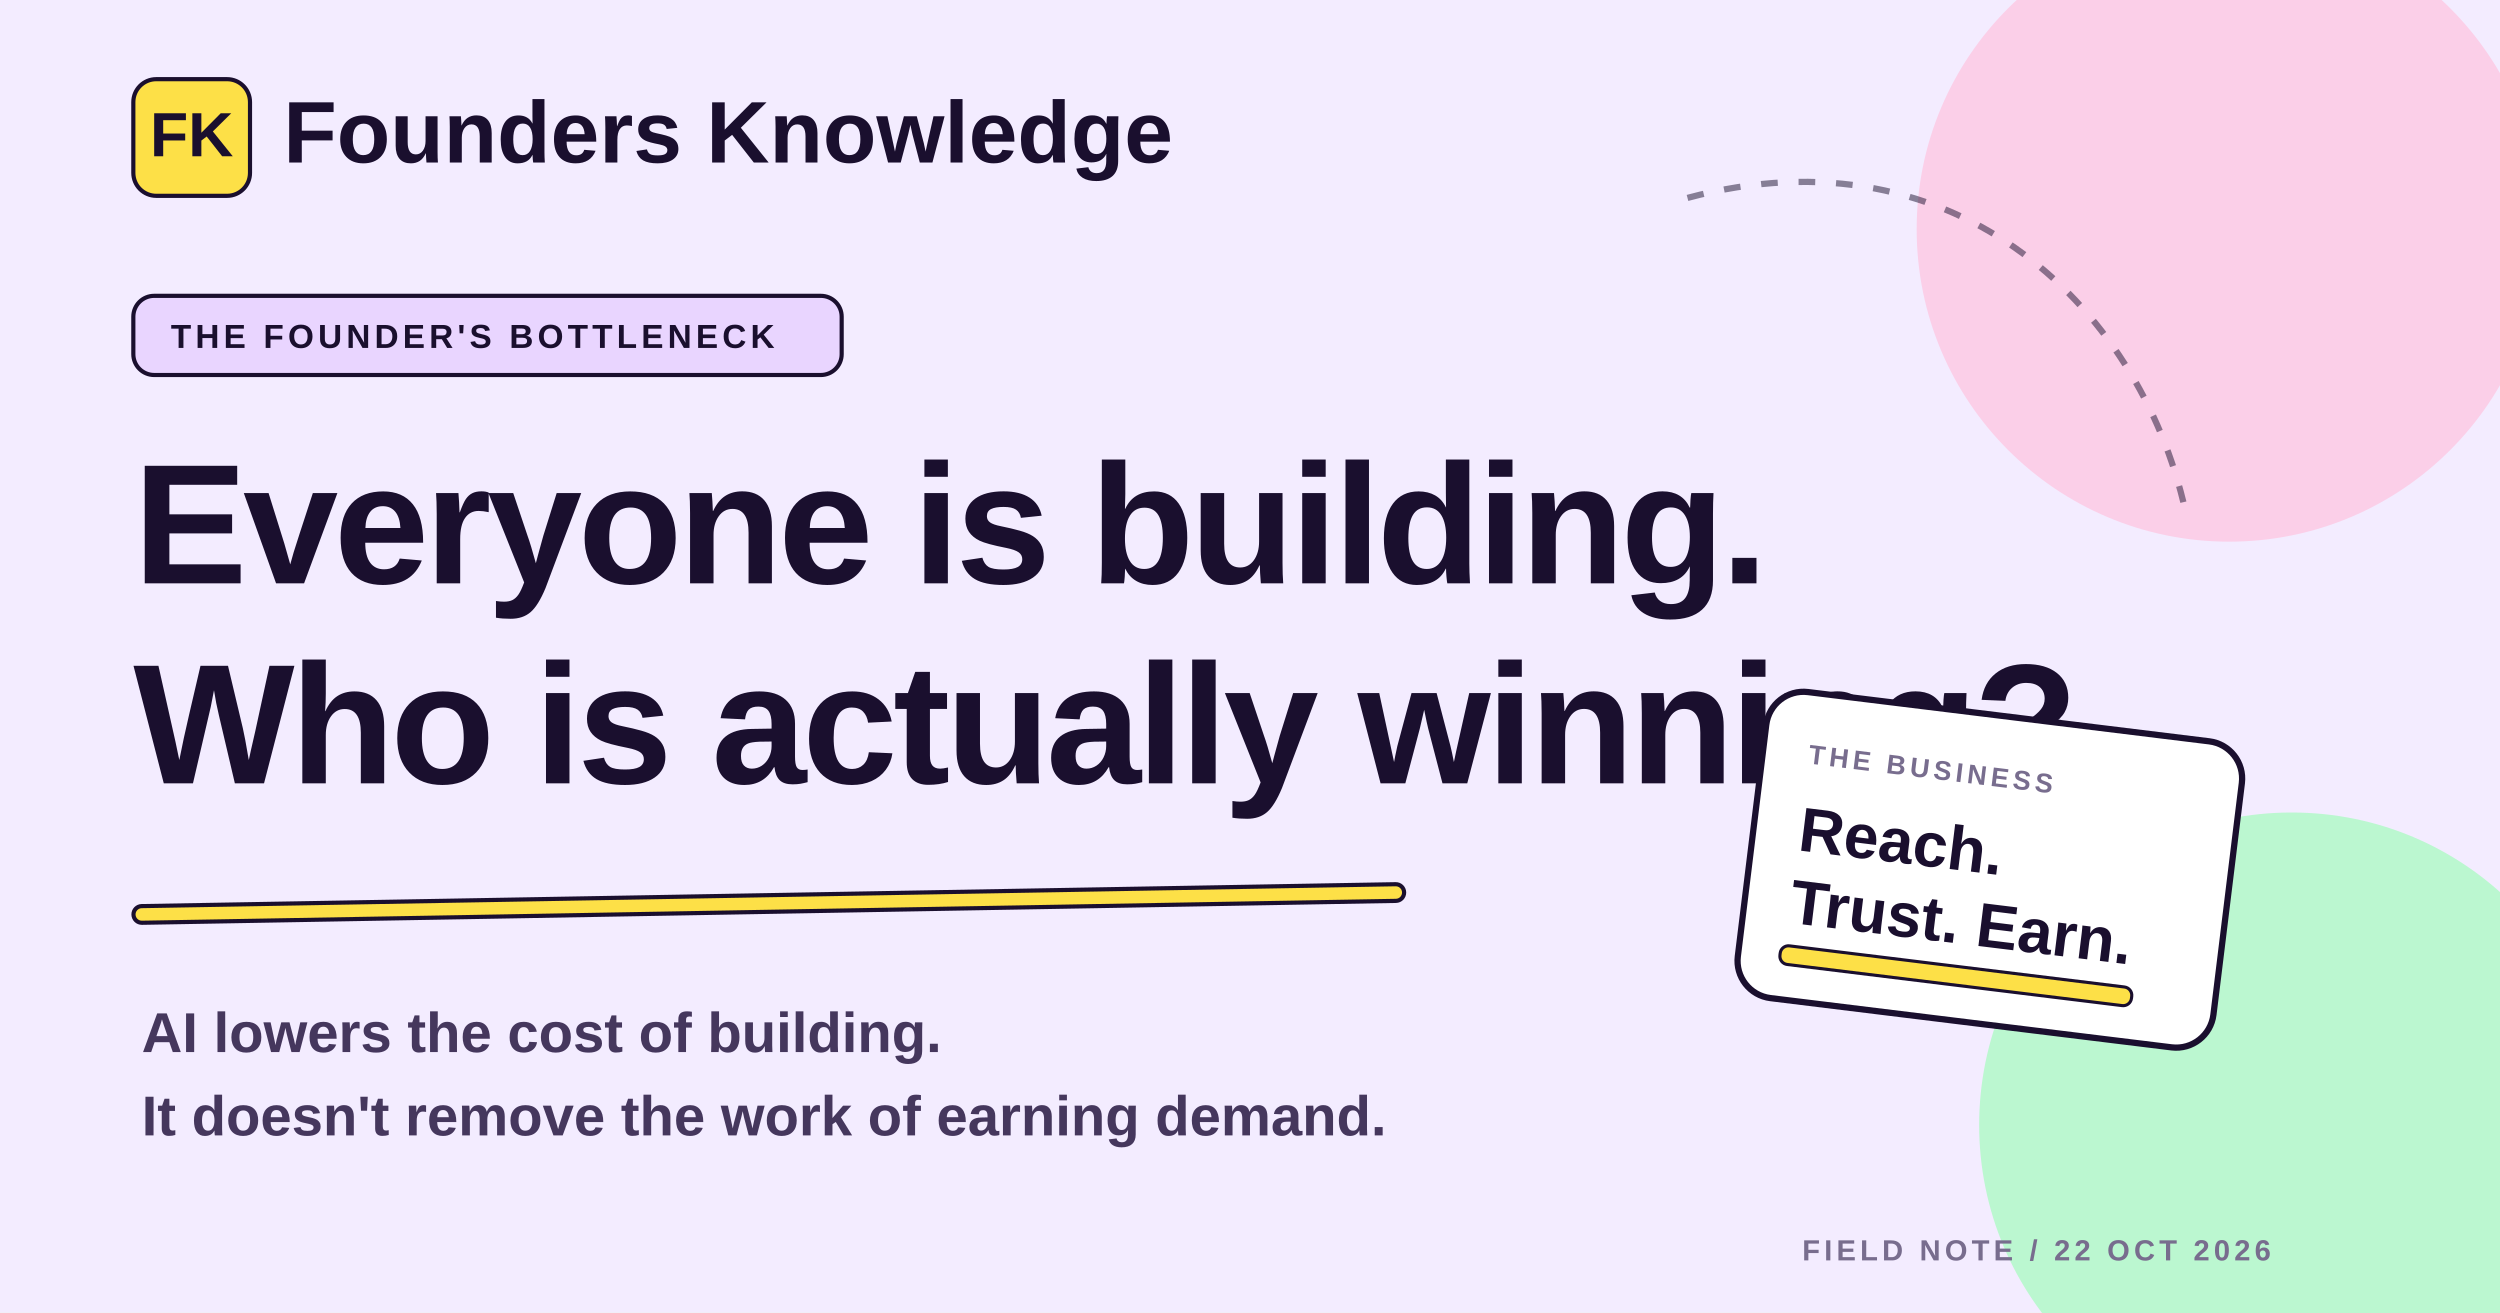
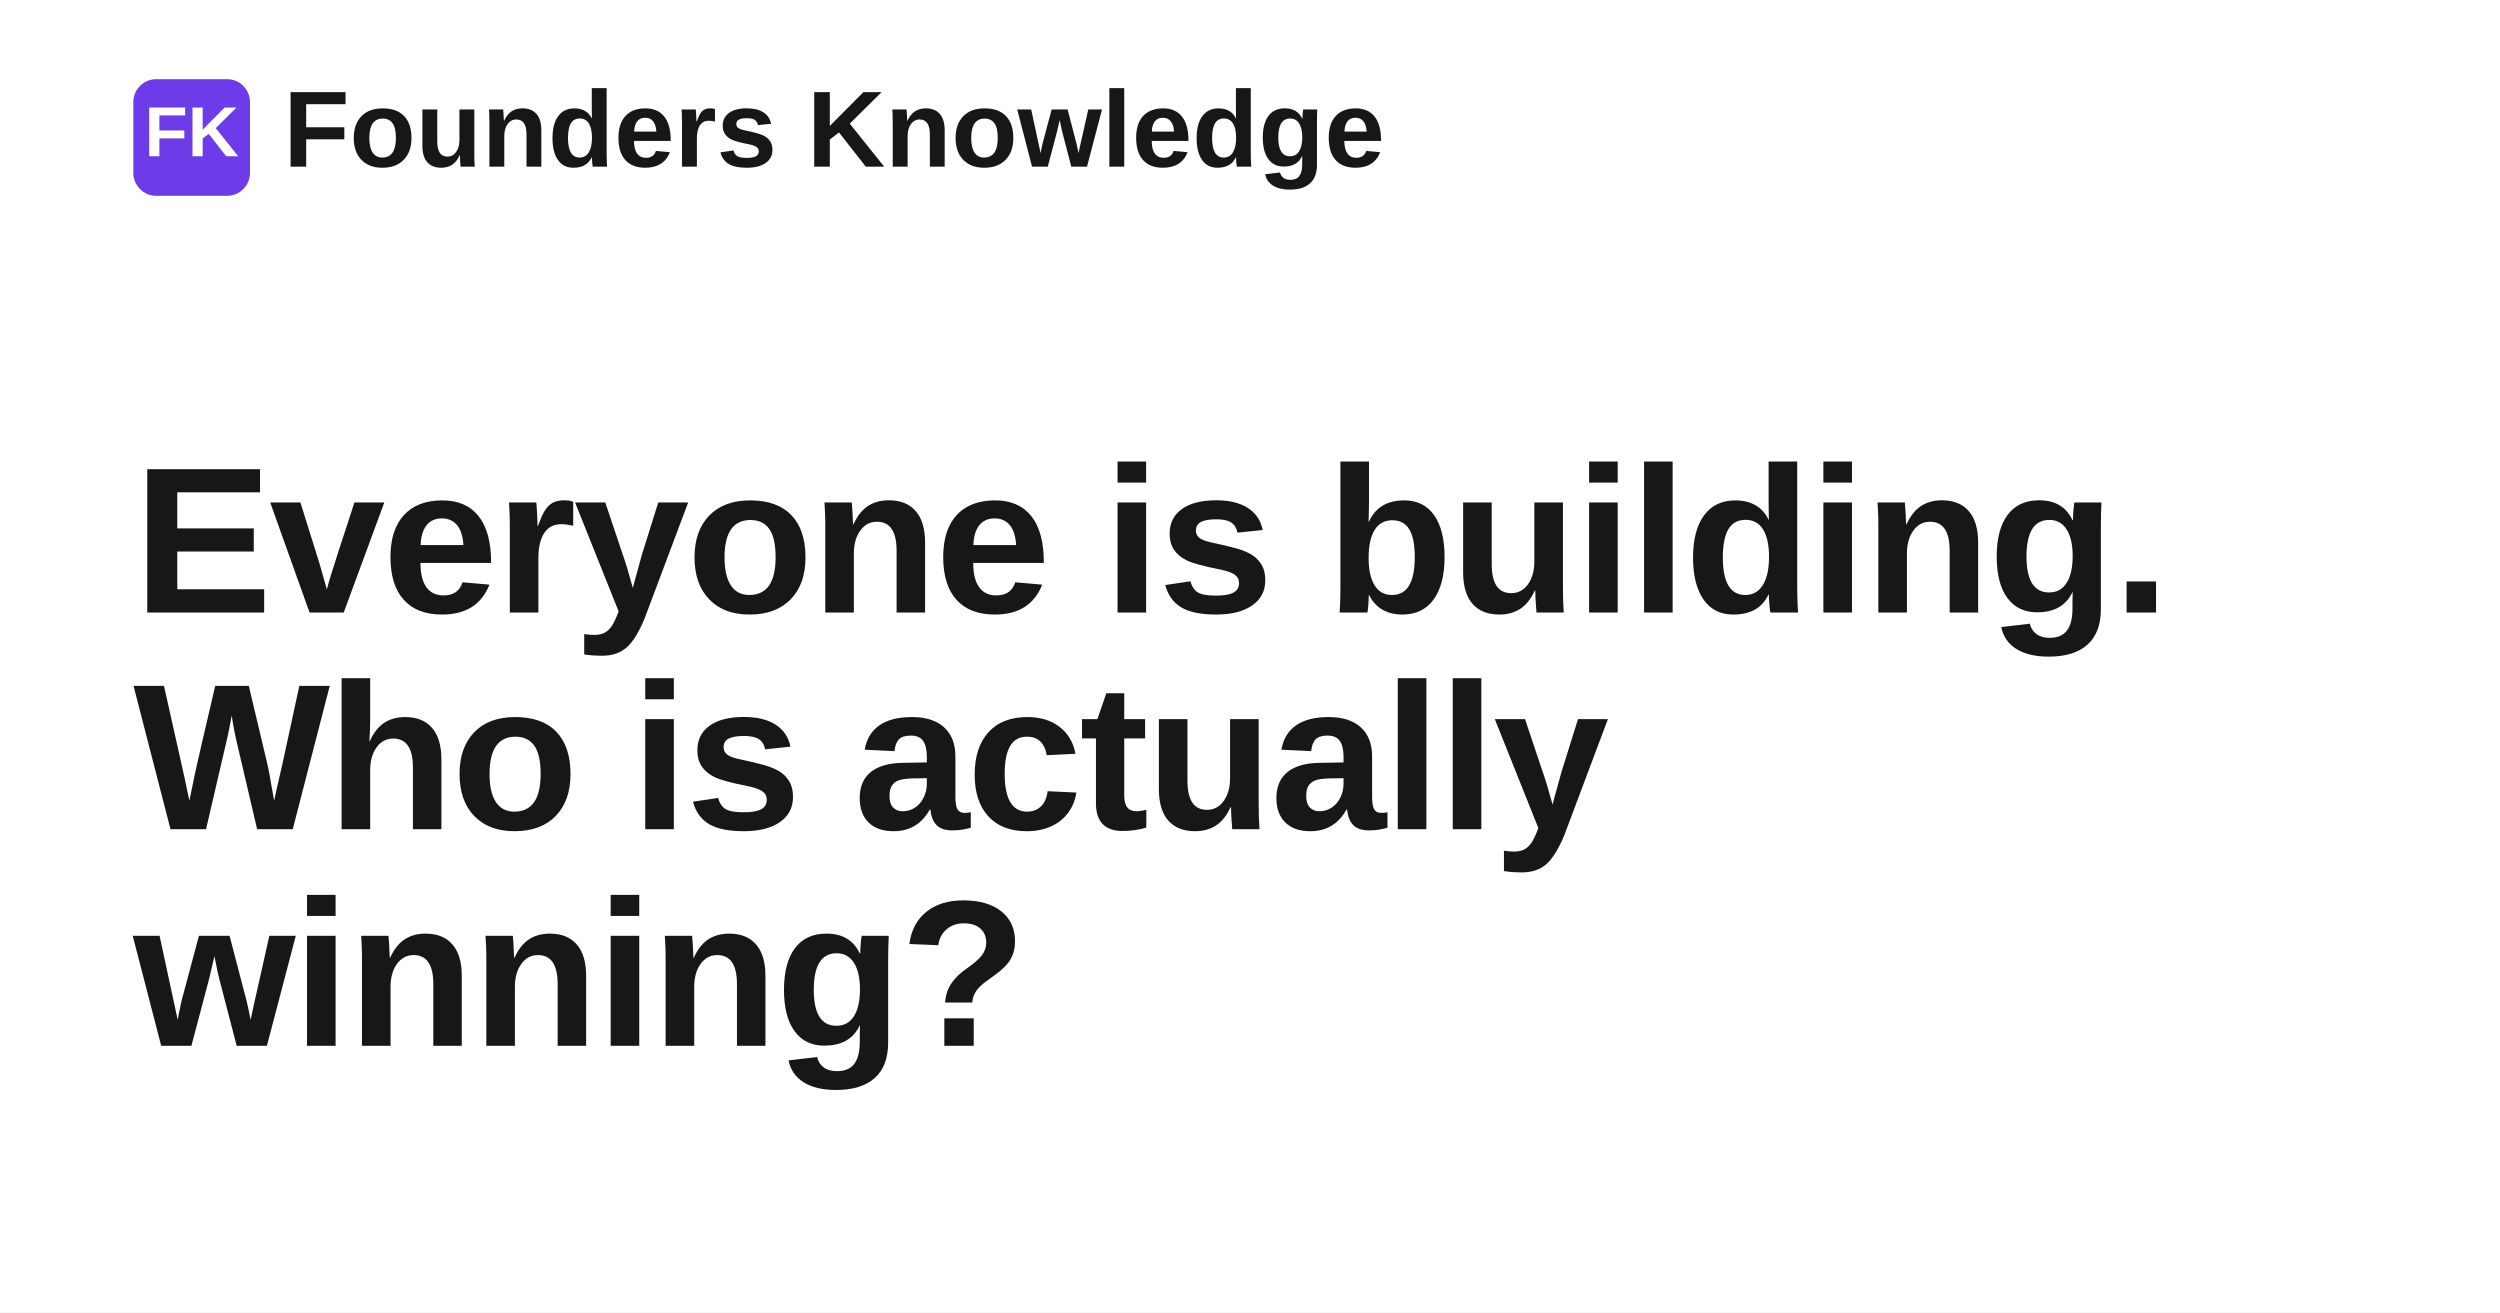
<svg xmlns="http://www.w3.org/2000/svg" width="1200" height="630" viewBox="0 0 1200 630" role="img" aria-label="Everyone is building. Who is actually winning?">
-   <rect width="1200" height="630" fill="#f3ecff" />
-   <circle cx="1070" cy="110" r="150" fill="#fbcfe8" />
-   <circle cx="1100" cy="540" r="150" fill="#bbf7d0" />
-   <path d="M810 95 C940 60 1030 150 1050 250" fill="none" stroke="#1a0f2e" stroke-width="3" stroke-dasharray="8 10" opacity=".5" />
-   <rect x="64" y="38" width="56" height="56" rx="11" fill="#fde047" stroke="#1a0f2e" stroke-width="2" />
-   <text x="92" y="75" text-anchor="middle" fill="#1a0f2e" font-family="Space Grotesk, Arial, Helvetica, sans-serif" font-size="30" font-weight="700">FK</text>
-   <text x="136" y="78" fill="#1a0f2e" font-family="Space Grotesk, Arial, Helvetica, sans-serif" font-size="42" font-weight="700">Founders Knowledge</text>
-   <rect x="64" y="142" width="340" height="38" rx="10" fill="#e9d5ff" stroke="#1a0f2e" stroke-width="2" />
-   <text x="82" y="167" fill="#1a0f2e" font-family="Space Grotesk, Arial, Helvetica, sans-serif" font-size="16" font-weight="700" letter-spacing="2">THE FOUNDER'S BOTTLENECK</text>
-   <text x="64" y="280" fill="#1a0f2e" font-family="Fredoka, Arial, Helvetica, sans-serif" font-size="82" font-weight="700" letter-spacing="-2">
+   <rect width="1200" height="630" fill="#ffffff" />
+   <rect x="64" y="38" width="56" height="56" rx="11" fill="#6d3be8" />
+   <text x="92" y="75" text-anchor="middle" fill="#ffffff" font-family="Space Grotesk, Arial, Helvetica, sans-serif" font-size="34" font-weight="700">FK</text>
+   <text x="136" y="80" fill="#171717" font-family="Space Grotesk, Arial, Helvetica, sans-serif" font-size="52" font-weight="700">Founders Knowledge</text>
+   <text x="64" y="294" fill="#171717" font-family="Space Grotesk, Arial, Helvetica, sans-serif" font-size="100" font-weight="700" letter-spacing="-1.4">
    <tspan x="64" dy="0">Everyone is building.</tspan>
-     <tspan x="64" dy="96">Who is actually winning?</tspan>
+     <tspan x="64" dy="104">Who is actually</tspan>
+     <tspan x="64" dy="104">winning?</tspan>
  </text>
-   <rect x="64" y="435" width="610" height="8" rx="4" fill="#fde047" stroke="#1a0f2e" stroke-width="2" transform="rotate(-1 64 435)" />
-   <text x="68" y="505" fill="#45375d" font-family="Space Grotesk, Arial, Helvetica, sans-serif" font-size="27" font-weight="600">AI lowers the cost of building.</text>
-   <text x="68" y="545" fill="#45375d" font-family="Space Grotesk, Arial, Helvetica, sans-serif" font-size="27" font-weight="600">It doesn't remove the work of earning demand.</text>
-   <g transform="translate(850 330) rotate(7)">
-     <rect x="0" y="0" width="230" height="148" rx="18" fill="#ffffff" stroke="#1a0f2e" stroke-width="3" />
-     <text x="22" y="34" fill="#786d8e" font-family="Space Grotesk, Arial, Helvetica, sans-serif" font-size="13" font-weight="700" letter-spacing="2">THE BUSINESS</text>
-     <text x="22" y="76" fill="#1a0f2e" font-family="Fredoka, Arial, Helvetica, sans-serif" font-size="30" font-weight="700">Reach.</text>
-     <text x="22" y="111" fill="#1a0f2e" font-family="Fredoka, Arial, Helvetica, sans-serif" font-size="30" font-weight="700">Trust. Earn.</text>
-     <rect x="20" y="122" width="170" height="9" rx="4" fill="#fde047" stroke="#1a0f2e" stroke-width="1.5" />
-   </g>
-   <text x="1090" y="605" text-anchor="end" fill="#786d8e" font-family="Space Grotesk, Arial, Helvetica, sans-serif" font-size="14" font-weight="700" letter-spacing="2">FIELD NOTE / 22 OCT 2026</text>
</svg>
